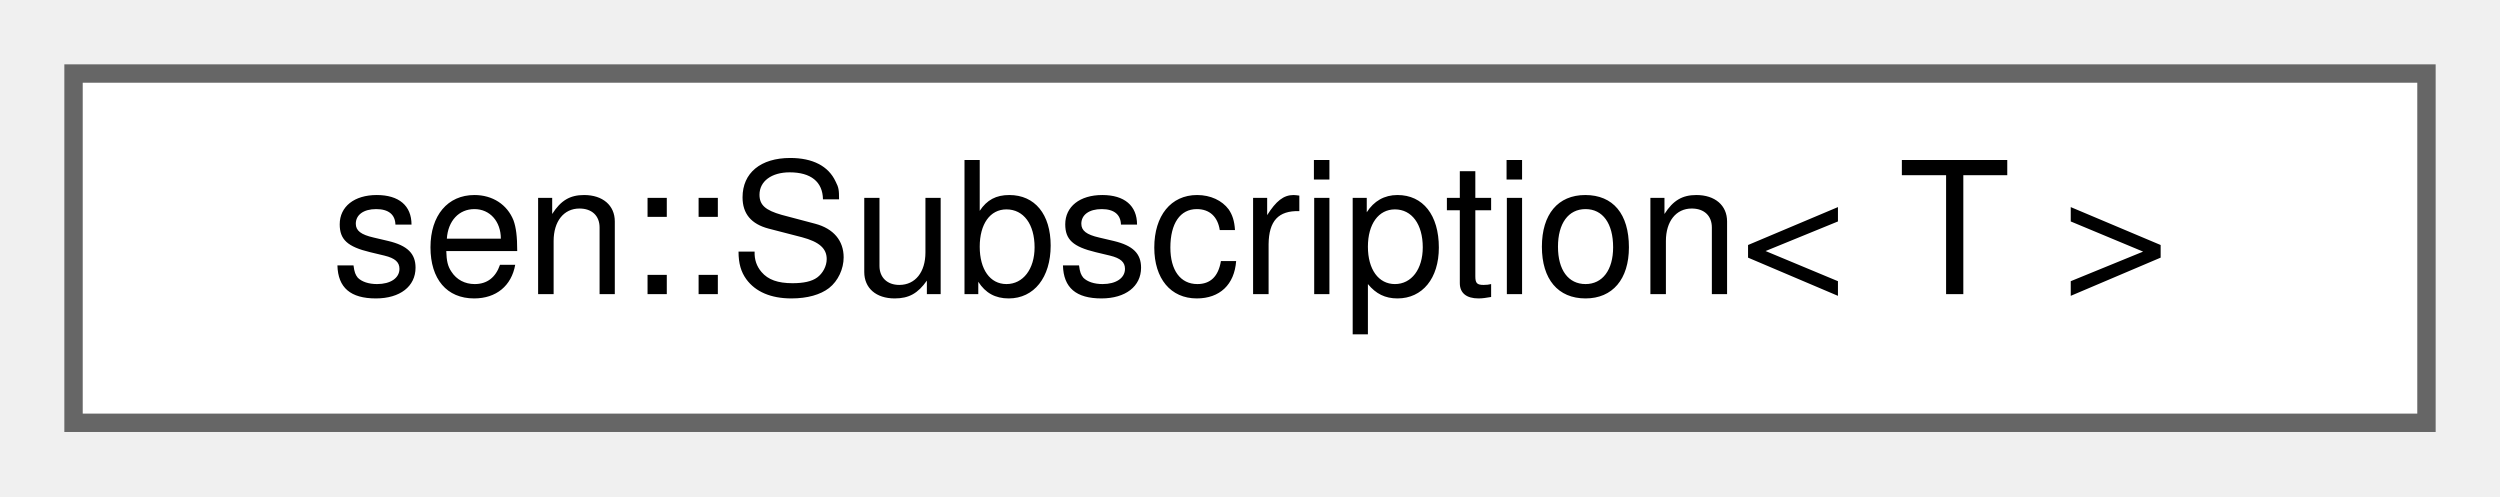
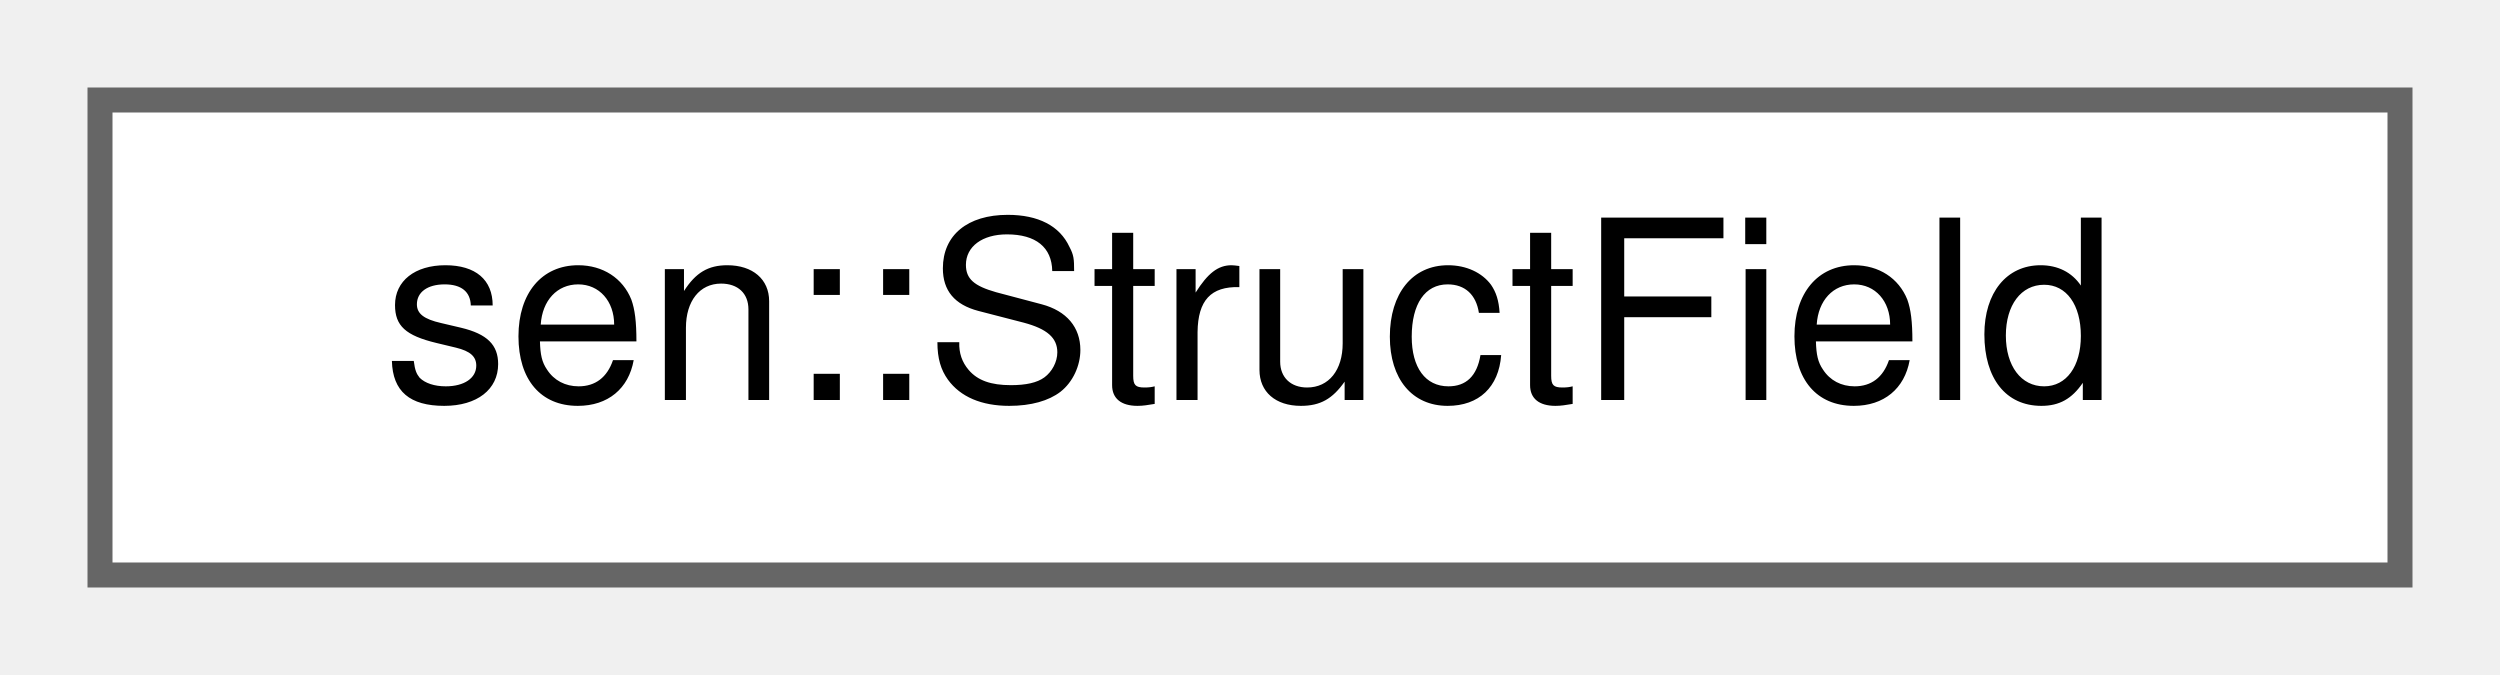
- <svg xmlns="http://www.w3.org/2000/svg" xmlns:xlink="http://www.w3.org/1999/xlink" width="136pt" height="27pt" viewBox="0.00 0.00 136.00 27.00">
+ <svg xmlns="http://www.w3.org/2000/svg" xmlns:xlink="http://www.w3.org/1999/xlink" width="100pt" height="27pt" viewBox="0.00 0.00 100.00 27.00">
  <g id="graph0" class="graph" transform="scale(1 1) rotate(0) translate(4 23)">
    <g id="Node000000" class="node">
      <g id="a_Node000000">
-         <a xlink:href="structsen_1_1_subscription.html" target="_top" xlink:title="A list of objects and a reference to its source (to keep it alive).">
-           <polygon fill="white" stroke="#666666" points="128,-19 0,-19 0,0 128,0 128,-19" />
-           <text text-anchor="middle" x="64" y="-7" font-family="Helvetica,sans-Serif" font-size="10.00">sen::Subscription&lt; T &gt;</text>
+         <a xlink:href="structsen_1_1_struct_field.html" target="_top" xlink:title="Holds the information for a field in the struct.">
+           <polygon fill="white" stroke="#666666" points="92,-19 0,-19 0,0 92,0 92,-19" />
+           <text text-anchor="middle" x="46" y="-7" font-family="Helvetica,sans-Serif" font-size="10.00">sen::StructField</text>
        </a>
      </g>
    </g>
  </g>
</svg>
